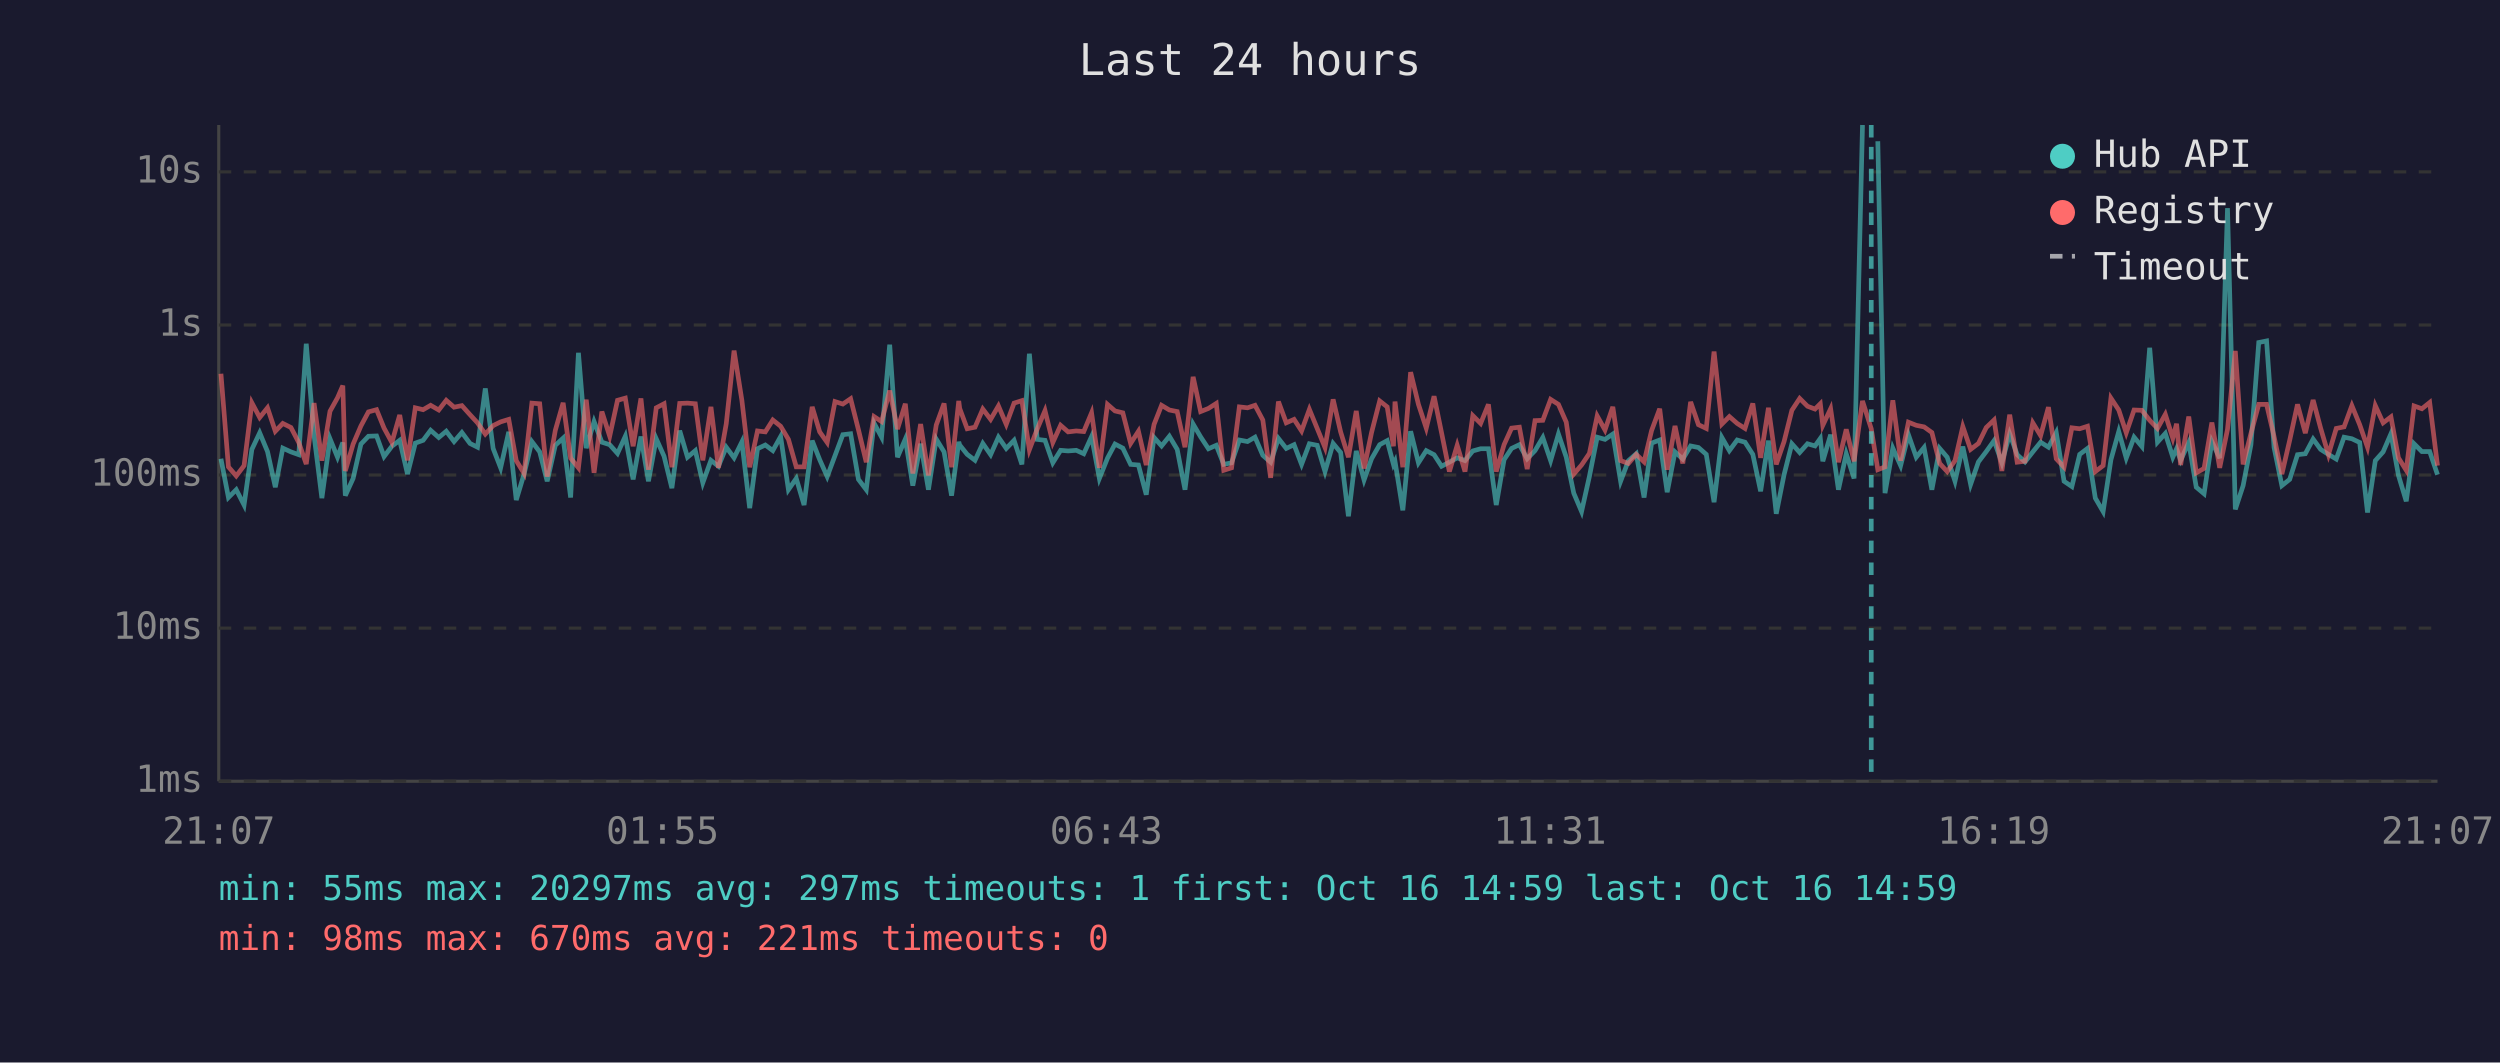
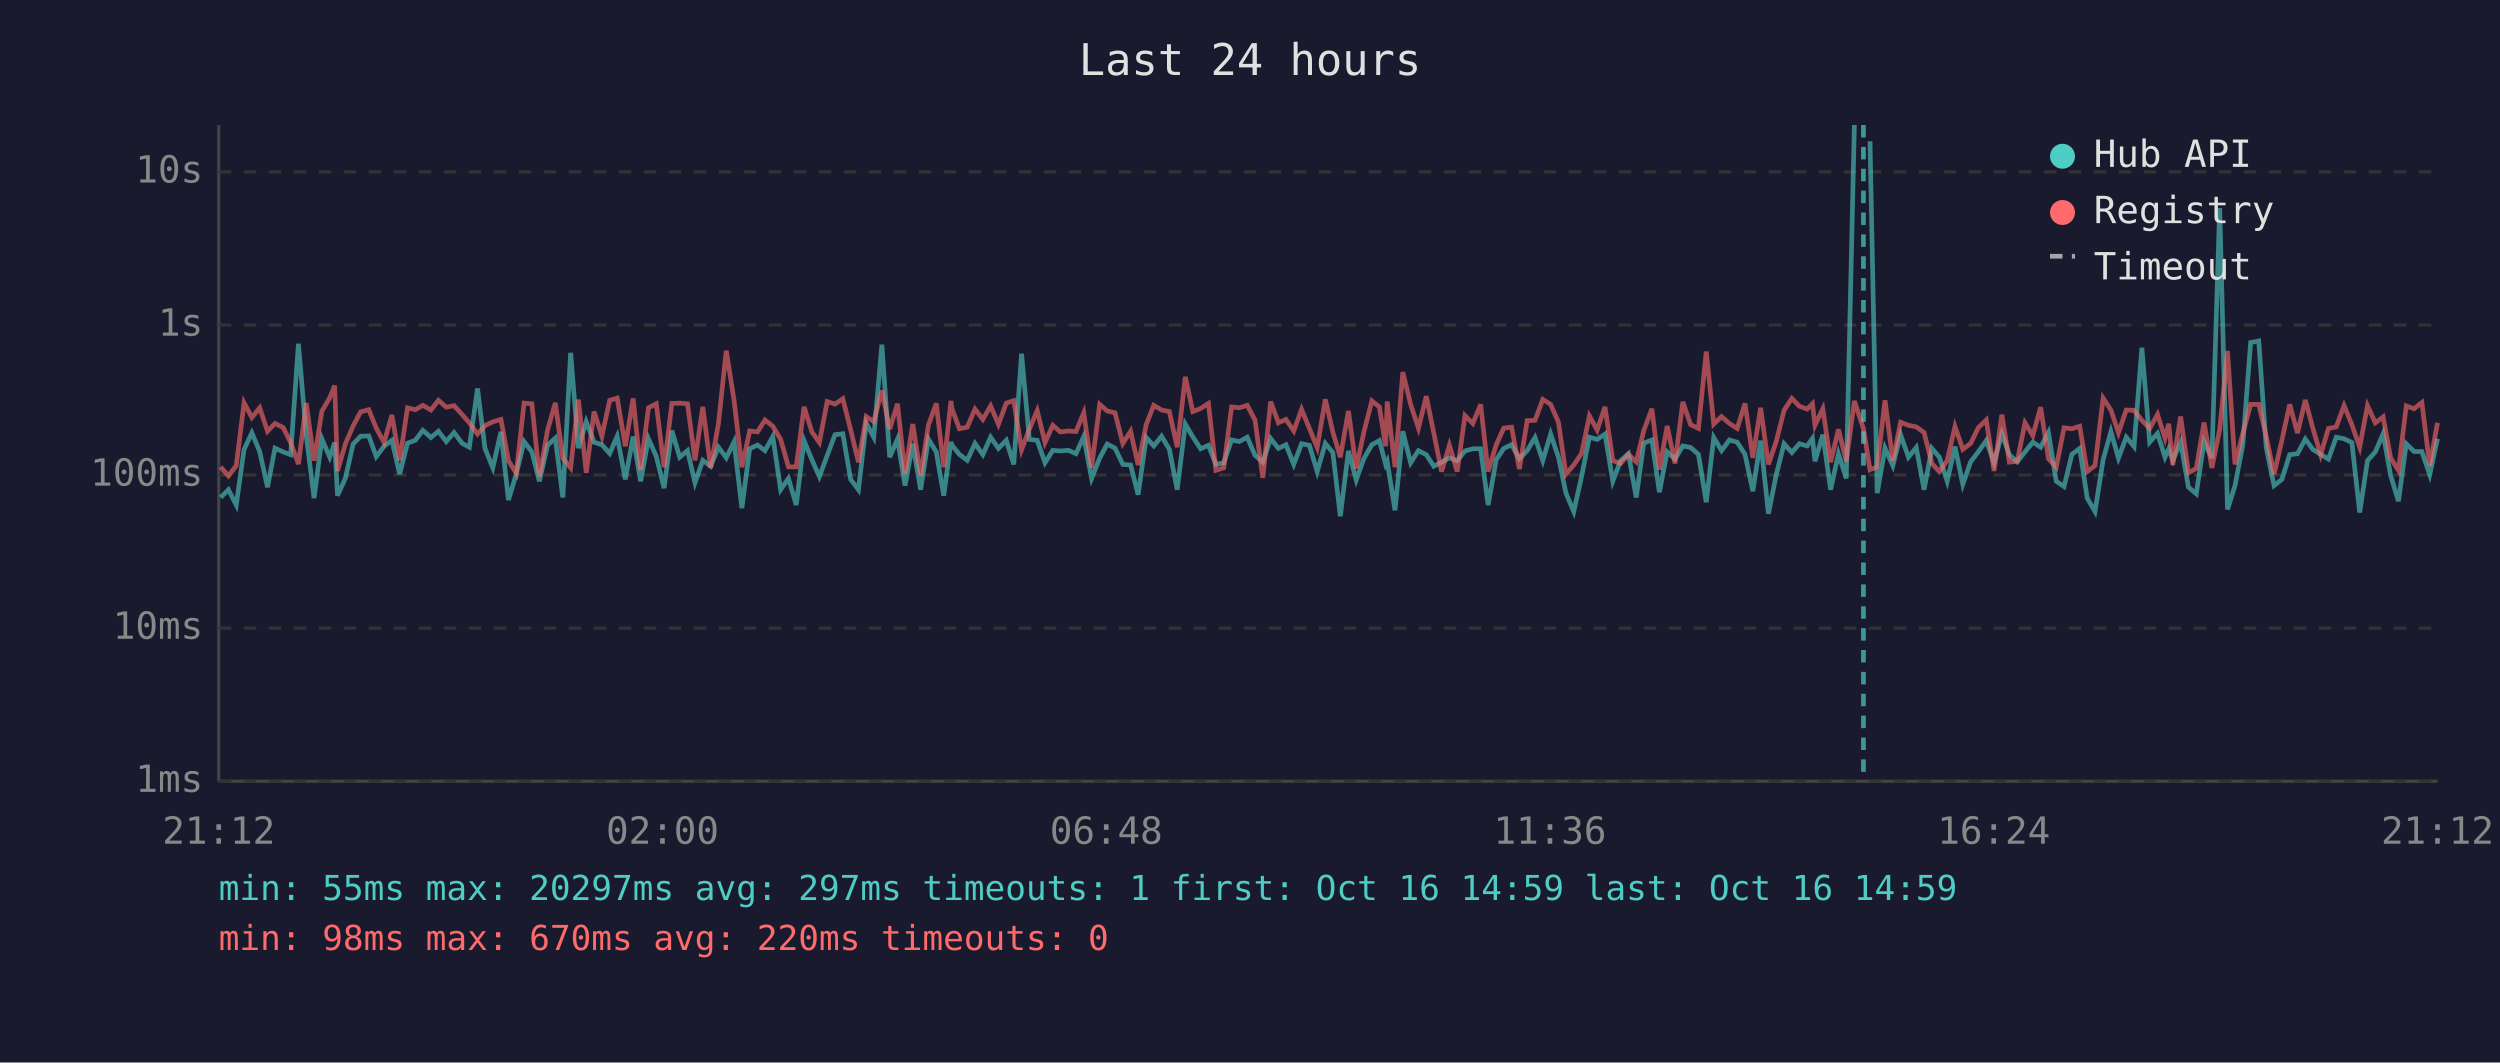
<svg xmlns="http://www.w3.org/2000/svg" viewBox="0 0 800 340" font-family="monospace" font-size="12">
  <rect width="800" height="340" fill="#1a1a2e" />
  <text x="400" y="24" fill="#e0e0e0" font-size="14" text-anchor="middle">Last 24 hours</text>
  <line x1="70" y1="40" x2="70" y2="250" stroke="#444" stroke-width="1" />
  <line x1="70" y1="250" x2="780" y2="250" stroke="#444" stroke-width="1" />
  <line x1="70" y1="250" x2="780" y2="250" stroke="#333" stroke-width="1" stroke-dasharray="4" />
  <text x="65" y="250" fill="#888" text-anchor="end" dominant-baseline="middle">1ms</text>
  <line x1="70" y1="201" x2="780" y2="201" stroke="#333" stroke-width="1" stroke-dasharray="4" />
  <text x="65" y="201" fill="#888" text-anchor="end" dominant-baseline="middle">10ms</text>
  <line x1="70" y1="152" x2="780" y2="152" stroke="#333" stroke-width="1" stroke-dasharray="4" />
  <text x="65" y="152" fill="#888" text-anchor="end" dominant-baseline="middle">100ms</text>
  <line x1="70" y1="104" x2="780" y2="104" stroke="#333" stroke-width="1" stroke-dasharray="4" />
  <text x="65" y="104" fill="#888" text-anchor="end" dominant-baseline="middle">1s</text>
  <line x1="70" y1="55" x2="780" y2="55" stroke="#333" stroke-width="1" stroke-dasharray="4" />
  <text x="65" y="55" fill="#888" text-anchor="end" dominant-baseline="middle">10s</text>
-   <text x="70" y="270" fill="#888" text-anchor="middle">21:07</text>
-   <text x="212" y="270" fill="#888" text-anchor="middle">01:55</text>
-   <text x="354" y="270" fill="#888" text-anchor="middle">06:43</text>
-   <text x="496" y="270" fill="#888" text-anchor="middle">11:31</text>
-   <text x="638" y="270" fill="#888" text-anchor="middle">16:19</text>
-   <text x="780" y="270" fill="#888" text-anchor="middle">21:07</text>
-   <polyline points="70.7,146.8 73.1,159.2 75.6,156.7 78.1,161.6 80.6,143.8 83.1,138.5 85.6,144.5 88.1,155.9 90.5,143.4 93.1,144.6 95.6,145.5 98.0,110.0 100.5,139.4 103.0,159.4 105.6,140.4 108.0,146.3 109.7,141.6 110.5,158.6 113.0,153.1 115.5,142.1 117.9,139.6 120.5,139.5 122.9,146.1 125.4,142.8 127.9,140.9 130.4,151.7 132.9,141.8 135.4,140.9 137.8,137.7 140.4,140.0 142.8,138.0 145.3,141.3 147.8,138.4 150.4,141.9 152.8,143.1 155.3,124.3 157.8,143.5 160.2,149.7 162.8,138.2 165.2,160.0 167.7,151.7 170.2,141.3 172.7,144.6 175.1,154.0 177.7,142.5 180.2,140.2 182.6,159.2 185.1,112.9 187.6,143.4 190.1,134.9 192.6,141.5 195.1,142.3 197.6,145.1 200.1,139.6 202.6,153.4 205.1,139.7 207.5,154.0 210.0,140.4 212.5,146.0 215.0,156.2 217.5,137.8 220.0,146.3 222.5,144.2 224.9,154.5 227.5,147.3 229.9,149.2 232.4,143.1 234.9,146.5 237.4,141.4 239.9,162.6 242.4,143.6 244.9,142.4 247.3,144.2 249.8,139.7 252.3,156.7 254.8,153.1 257.3,161.6 259.9,141.0 262.3,147.1 264.7,152.5 267.2,145.8 269.7,139.1 272.2,138.8 274.7,153.4 277.2,156.7 279.7,135.4 282.1,139.9 284.7,110.3 287.2,146.3 289.7,140.5 292.1,155.4 294.6,142.0 297.1,156.7 299.6,140.5 302.1,144.6 304.5,158.6 306.8,141.4 307.1,142.4 309.5,145.4 312.0,147.3 314.5,141.9 317.0,145.5 319.5,139.9 322.0,143.5 324.5,140.9 327.0,148.6 329.4,113.2 331.9,140.6 334.4,140.9 336.9,148.1 339.4,144.1 341.8,144.3 344.4,144.1 346.8,145.2 349.3,139.7 351.8,153.1 354.4,146.6 356.8,142.1 359.3,143.4 361.8,148.6 364.3,148.8 366.8,158.3 369.3,140.0 371.7,142.7 374.2,139.6 376.7,143.8 379.2,156.7 381.8,135.7 384.2,139.8 386.7,143.6 389.2,142.5 391.6,148.6 394.1,148.1 396.6,140.8 399.2,141.3 401.6,139.9 404.1,145.7 406.6,147.9 409.1,140.3 411.6,143.5 414.1,142.3 416.5,148.6 419.0,142.0 421.5,142.5 424.0,150.9 426.6,141.9 429.0,144.8 431.5,165.2 434.0,144.3 436.5,153.6 438.9,146.8 441.5,142.3 443.9,141.0 445.9,148.6 446.4,147.6 448.9,163.3 451.4,138.0 453.9,148.1 456.4,144.2 458.9,145.5 461.3,149.2 463.8,147.9 466.3,146.5 468.8,147.4 471.3,144.3 473.8,143.6 476.3,143.6 478.8,161.6 481.3,147.1 483.7,143.5 486.2,142.3 488.7,146.8 491.2,144.2 493.7,140.0 496.2,147.4 498.7,138.9 501.2,146.3 503.6,157.8 506.1,163.7 508.6,152.5 511.1,139.9 513.6,140.6 516.1,138.9 518.6,154.0 521.1,147.4 523.6,145.2 526.1,159.2 528.5,141.8 531.1,140.8 533.5,157.5 536.0,144.6 538.5,146.9 541.0,142.7 543.5,143.2 546.0,145.4 548.5,160.7 551.0,140.0 553.4,144.2 555.9,140.8 558.4,141.5 560.9,145.4 563.4,157.2 565.9,141.0 568.4,164.4 570.9,151.9 573.4,142.0 575.9,144.8 578.4,142.0 580.8,142.7 582.5,140.3 583.3,147.6 585.8,139.1 588.3,156.7 590.8,145.2 593.3,153.1 596.0,40.0" fill="none" stroke="#4ecdc4" stroke-width="1.5" opacity="0.6" />
-   <polyline points="600.9,45.2 603.2,157.8 605.7,143.4 608.2,149.0 610.7,139.1 613.2,146.3 615.7,143.2 618.2,156.7 620.7,143.5 623.1,146.3 625.6,154.0 628.1,142.9 630.6,155.0 633.1,147.8 635.6,144.5 638.1,141.0 640.6,148.1 643.1,138.8 645.5,145.5 648.0,147.8 650.5,144.6 653.0,141.5 655.5,143.1 658.0,138.4 660.5,154.0 663.0,155.7 665.5,145.4 668.0,143.5 670.5,159.4 673.0,163.7 675.5,147.1 678.0,138.1 680.4,146.6 682.9,139.9 685.4,142.9 687.9,111.3 690.4,141.5 692.9,138.7 695.3,146.3 696.5,143.6 697.8,147.3 700.4,141.6 702.8,155.9 705.3,158.0 707.8,141.3 710.3,146.6 712.8,66.6 715.3,163.0 717.8,155.4 720.3,142.3 722.8,109.6 725.3,109.1 727.7,143.2 730.2,155.4 732.7,153.4 735.2,145.5 737.7,145.2 740.2,140.5 742.6,143.8 745.1,145.4 747.6,146.9 750.1,139.9 752.6,140.4 755.1,141.6 757.6,164.0 760.1,147.4 762.6,144.6 765.1,138.8 767.5,152.1 770.0,160.4 772.5,142.0 775.0,144.5 777.5,144.5 780.0,151.9" fill="none" stroke="#4ecdc4" stroke-width="1.5" opacity="0.6" />
-   <polyline points="70.7,119.6 73.1,149.4 75.6,152.3 78.1,149.0 80.6,128.9 83.1,133.6 85.6,130.5 88.1,138.0 90.5,135.5 93.1,136.8 95.6,141.6 98.0,148.5 100.5,129.0 103.0,147.4 105.6,131.6 108.0,127.3 109.7,123.4 110.5,150.7 113.0,142.1 115.5,136.3 117.9,131.8 120.5,131.1 122.9,137.0 125.4,141.6 127.9,132.8 130.4,147.3 132.9,130.5 135.4,131.1 137.8,129.7 140.4,131.2 142.8,128.1 145.3,130.3 147.8,129.8 150.4,132.7 152.8,135.3 155.3,138.9 157.8,136.2 160.2,135.0 162.8,134.2 165.2,147.4 167.7,151.5 170.2,129.0 172.7,129.2 175.1,152.5 177.7,137.7 180.2,128.9 182.6,146.6 185.1,149.7 187.6,127.9 190.1,151.3 192.6,131.7 195.1,139.6 197.6,128.1 200.1,127.4 202.6,142.8 205.1,127.5 207.5,150.3 210.0,130.5 212.5,129.2 215.0,149.5 217.5,129.1 220.0,129.0 222.5,129.2 224.9,147.3 227.5,130.2 229.9,149.7 232.4,135.6 234.9,112.2 237.4,128.1 239.9,149.5 242.4,137.9 244.9,138.2 247.3,134.4 249.8,136.4 252.3,140.6 254.8,149.4 257.3,149.4 259.9,130.2 262.3,138.2 264.7,141.6 267.2,128.5 269.7,129.3 272.2,127.6 274.7,137.5 277.2,147.9 279.7,133.3 282.1,134.9 284.7,125.0 287.2,137.3 289.7,129.2 292.1,151.5 294.6,135.7 297.1,152.1 299.6,136.0 302.1,129.1 304.5,149.5 306.8,128.3 307.1,130.7 309.5,137.2 312.0,136.7 314.5,130.9 317.0,134.2 319.5,129.9 322.0,135.8 324.5,129.0 327.0,128.2 329.4,143.9 331.9,137.3 334.4,131.4 336.9,141.6 339.4,136.1 341.8,138.2 344.4,137.9 346.8,138.1 349.3,132.1 351.8,149.7 354.4,129.4 356.8,131.5 359.3,132.1 361.8,141.9 364.3,138.0 366.8,148.8 369.3,135.8 371.7,129.7 374.2,131.2 376.7,131.7 379.2,143.1 381.8,120.6 384.2,131.7 386.7,130.7 389.2,129.1 391.6,150.5 394.1,149.7 396.6,130.2 399.2,130.5 401.6,129.7 404.1,134.4 406.6,152.9 409.1,128.5 411.6,135.3 414.1,134.2 416.5,137.9 419.0,131.0 421.5,137.1 424.0,143.2 426.6,127.8 429.0,138.2 431.5,146.3 434.0,131.5 436.5,149.9 438.9,138.4 441.5,128.3 443.9,130.2 445.9,142.8 446.4,128.5 448.9,149.5 451.4,119.1 453.9,129.4 456.4,137.0 458.9,126.8 461.3,138.5 463.8,150.9 466.3,142.5 468.8,150.9 471.3,133.0 473.8,135.5 476.3,129.4 478.8,150.9 481.3,142.3 483.7,137.0 486.2,136.7 488.7,150.1 491.2,134.6 493.7,134.5 496.2,127.8 498.7,129.4 501.2,135.1 503.6,151.7 506.1,148.8 508.6,145.1 511.1,133.1 513.6,137.6 516.1,130.2 518.6,147.4 521.1,148.3 523.6,145.4 526.1,147.8 528.5,137.8 531.1,130.8 533.5,150.3 536.0,136.3 538.5,148.3 541.0,128.6 543.5,135.9 546.0,137.1 548.5,112.5 551.0,135.7 553.4,133.3 555.9,135.5 558.4,137.1 560.9,129.1 563.4,146.5 565.9,130.5 568.4,148.6 570.9,141.3 573.4,131.3 575.9,127.5 578.4,130.0 580.8,130.9 582.5,129.2 583.3,136.1 585.8,130.8 588.3,147.9 590.8,137.4 593.3,147.6 596.0,128.3 598.8,137.2 600.9,150.3 603.2,149.4 605.7,128.1 608.2,147.4 610.7,135.1 613.2,136.1 615.7,136.6 618.2,138.4 620.7,148.3 623.1,150.9 625.6,147.4 628.1,136.5 630.6,143.8 633.1,141.9 635.6,136.8 638.1,134.4 640.6,150.7 643.1,132.7 645.5,147.9 648.0,147.6 650.5,135.3 653.0,139.4 655.5,130.3 658.0,146.8 660.5,149.5 663.0,136.9 665.5,137.2 668.0,136.4 670.5,150.9 673.0,149.0 675.5,127.4 678.0,131.2 680.4,138.5 682.9,131.2 685.4,131.3 687.9,134.5 690.4,137.1 692.9,132.6 695.3,140.2 696.5,135.6 697.8,148.8 700.4,133.3 702.8,151.3 705.3,149.9 707.8,135.2 710.3,149.7 712.8,137.4 715.3,112.3 717.8,148.6 720.3,138.7 722.8,129.4 725.3,129.4 727.7,139.7 730.2,151.7 732.7,140.9 735.2,129.4 737.7,138.6 740.2,128.0 742.6,137.0 745.1,145.5 747.6,137.1 750.1,136.6 752.6,129.8 755.1,135.9 757.6,143.1 760.1,129.8 762.6,135.3 765.1,133.4 767.5,146.5 770.0,150.5 772.5,129.9 775.0,130.8 777.5,128.8 780.0,149.0" fill="none" stroke="#ff6b6b" stroke-width="1.5" opacity="0.6" />
-   <line x1="598.8" y1="40" x2="598.8" y2="250" stroke="#4ecdc4" stroke-width="1.5" stroke-dasharray="4,3" opacity="0.7" />
+   <text x="70" y="270" fill="#888" text-anchor="middle">21:12</text>
+   <text x="212" y="270" fill="#888" text-anchor="middle">02:00</text>
+   <text x="354" y="270" fill="#888" text-anchor="middle">06:48</text>
+   <text x="496" y="270" fill="#888" text-anchor="middle">11:36</text>
+   <text x="638" y="270" fill="#888" text-anchor="middle">16:24</text>
+   <text x="780" y="270" fill="#888" text-anchor="middle">21:12</text>
+   <polyline points="70.6,159.2 73.1,156.7 75.6,161.6 78.1,143.8 80.6,138.5 83.1,144.5 85.6,155.9 88.0,143.4 90.6,144.6 93.0,145.5 95.5,110.0 98.0,139.4 100.5,159.4 103.0,140.4 105.5,146.3 107.1,141.6 108.0,158.6 110.5,153.1 113.0,142.1 115.4,139.6 118.0,139.5 120.4,146.1 122.9,142.8 125.4,140.9 127.9,151.7 130.4,141.8 132.9,140.9 135.3,137.7 137.9,140.0 140.3,138.0 142.8,141.3 145.3,138.4 147.9,141.9 150.2,143.1 152.8,124.3 155.2,143.5 157.7,149.7 160.3,138.2 162.7,160.0 165.2,151.7 167.7,141.3 170.2,144.6 172.6,154.0 175.2,142.5 177.7,140.2 180.1,159.2 182.6,112.9 185.1,143.4 187.6,134.9 190.1,141.5 192.6,142.3 195.1,145.1 197.5,139.6 200.1,153.4 202.6,139.7 205.0,154.0 207.5,140.4 210.0,146.0 212.5,156.2 215.0,137.8 217.5,146.3 220.0,144.2 222.4,154.5 224.9,147.3 227.4,149.2 229.9,143.1 232.4,146.5 234.9,141.4 237.4,162.6 239.9,143.6 242.4,142.4 244.8,144.2 247.3,139.7 249.8,156.7 252.3,153.1 254.8,161.6 257.3,141.0 259.8,147.1 262.2,152.5 264.7,145.8 267.2,139.1 269.7,138.8 272.2,153.4 274.7,156.7 277.2,135.4 279.6,139.9 282.2,110.3 284.7,146.3 287.2,140.5 289.6,155.4 292.1,142.0 294.6,156.7 297.1,140.5 299.6,144.6 302.0,158.6 304.3,141.4 304.6,142.4 307.0,145.4 309.5,147.3 312.0,141.9 314.5,145.5 317.0,139.9 319.5,143.5 322.0,140.9 324.4,148.6 326.9,113.2 329.4,140.6 331.9,140.9 334.4,148.1 336.9,144.1 339.3,144.3 341.9,144.1 344.3,145.2 346.8,139.7 349.3,153.1 351.9,146.6 354.3,142.1 356.8,143.4 359.3,148.6 361.8,148.8 364.2,158.3 366.8,140.0 369.2,142.7 371.7,139.6 374.2,143.8 376.7,156.7 379.3,135.7 381.7,139.8 384.2,143.6 386.7,142.5 389.1,148.6 391.6,148.1 394.1,140.8 396.6,141.3 399.1,139.9 401.6,145.7 404.1,147.9 406.6,140.3 409.1,143.5 411.5,142.3 414.0,148.6 416.5,142.0 419.0,142.5 421.5,150.9 424.1,141.9 426.5,144.8 428.9,165.2 431.5,144.3 434.0,153.6 436.4,146.8 439.0,142.3 441.4,141.0 443.4,148.6 443.9,147.6 446.4,163.3 448.9,138.0 451.4,148.1 453.9,144.2 456.4,145.5 458.8,149.2 461.3,147.9 463.8,146.5 466.3,147.4 468.8,144.3 471.3,143.6 473.8,143.6 476.2,161.6 478.8,147.1 481.2,143.5 483.7,142.3 486.2,146.8 488.7,144.2 491.2,140.0 493.7,147.4 496.2,138.9 498.7,146.3 501.1,157.8 503.6,163.7 506.1,152.5 508.6,139.9 511.1,140.6 513.6,138.9 516.1,154.0 518.6,147.4 521.1,145.2 523.6,159.2 526.0,141.8 528.6,140.8 531.0,157.5 533.5,144.6 536.0,146.9 538.5,142.7 541.0,143.2 543.5,145.4 546.0,160.7 548.4,140.0 550.9,144.2 553.4,140.8 555.9,141.5 558.4,145.4 560.9,157.2 563.4,141.0 565.9,164.4 568.4,151.9 570.9,142.0 573.4,144.8 575.8,142.0 578.3,142.7 580.0,140.3 580.8,147.6 583.3,139.1 585.8,156.7 588.3,145.2 590.8,153.1 593.4,40.0" fill="none" stroke="#4ecdc4" stroke-width="1.5" opacity="0.6" />
+   <polyline points="598.4,45.2 600.7,157.8 603.2,143.4 605.7,149.0 608.2,139.1 610.7,146.3 613.2,143.2 615.7,156.7 618.2,143.5 620.6,146.3 623.1,154.0 625.6,142.9 628.1,155.0 630.6,147.8 633.1,144.5 635.6,141.0 638.1,148.1 640.6,138.8 643.0,145.5 645.5,147.8 648.0,144.6 650.5,141.5 653.0,143.1 655.5,138.4 658.0,154.0 660.5,155.7 663.0,145.4 665.5,143.5 667.9,159.4 670.4,163.7 673.0,147.1 675.5,138.1 677.9,146.6 680.4,139.9 682.9,142.9 685.4,111.3 687.9,141.5 690.4,138.7 692.8,146.3 694.0,143.6 695.3,147.3 697.8,141.6 700.3,155.9 702.8,158.0 705.3,141.3 707.8,146.6 710.3,66.6 712.8,163.0 715.2,155.4 717.7,142.3 720.2,109.6 722.8,109.1 725.2,143.2 727.7,155.4 730.2,153.4 732.7,145.5 735.2,145.2 737.7,140.5 740.1,143.8 742.6,145.4 745.1,146.9 747.6,139.9 750.1,140.4 752.6,141.6 755.1,164.0 757.6,147.4 760.1,144.6 762.6,138.8 765.0,152.1 767.5,160.4 770.0,142.0 772.5,144.5 775.0,144.5 777.5,151.9 780.0,140.4" fill="none" stroke="#4ecdc4" stroke-width="1.5" opacity="0.6" />
+   <polyline points="70.6,149.4 73.1,152.3 75.6,149.0 78.1,128.9 80.6,133.6 83.1,130.5 85.6,138.0 88.0,135.5 90.6,136.8 93.0,141.6 95.5,148.5 98.0,129.0 100.5,147.4 103.0,131.6 105.5,127.3 107.1,123.4 108.0,150.7 110.5,142.1 113.0,136.3 115.4,131.8 118.0,131.1 120.4,137.0 122.9,141.6 125.4,132.8 127.9,147.3 130.4,130.5 132.9,131.1 135.3,129.7 137.9,131.2 140.3,128.1 142.8,130.3 145.3,129.8 147.9,132.7 150.2,135.3 152.8,138.9 155.2,136.2 157.7,135.0 160.3,134.2 162.7,147.4 165.2,151.5 167.7,129.0 170.2,129.2 172.6,152.5 175.2,137.7 177.7,128.9 180.1,146.6 182.6,149.7 185.1,127.9 187.6,151.3 190.1,131.7 192.6,139.6 195.1,128.1 197.5,127.4 200.1,142.8 202.6,127.5 205.0,150.3 207.5,130.5 210.0,129.2 212.5,149.5 215.0,129.1 217.5,129.0 220.0,129.2 222.4,147.3 224.9,130.2 227.4,149.7 229.9,135.6 232.4,112.2 234.9,128.1 237.4,149.5 239.9,137.9 242.4,138.2 244.8,134.4 247.3,136.4 249.8,140.6 252.3,149.4 254.8,149.4 257.3,130.2 259.8,138.2 262.2,141.6 264.7,128.5 267.2,129.3 269.7,127.6 272.2,137.5 274.7,147.9 277.2,133.3 279.6,134.9 282.2,125.0 284.7,137.3 287.2,129.2 289.6,151.5 292.1,135.7 294.6,152.1 297.1,136.0 299.6,129.1 302.0,149.5 304.3,128.3 304.6,130.7 307.0,137.2 309.5,136.7 312.0,130.9 314.5,134.2 317.0,129.9 319.5,135.8 322.0,129.0 324.4,128.2 326.9,143.9 329.4,137.3 331.9,131.4 334.4,141.6 336.9,136.1 339.3,138.2 341.9,137.9 344.3,138.1 346.8,132.1 349.3,149.7 351.9,129.4 354.3,131.5 356.8,132.1 359.3,141.9 361.8,138.0 364.2,148.8 366.8,135.8 369.2,129.7 371.7,131.2 374.2,131.7 376.7,143.1 379.3,120.6 381.7,131.7 384.2,130.7 386.7,129.1 389.1,150.5 391.6,149.7 394.1,130.2 396.6,130.5 399.1,129.7 401.6,134.4 404.1,152.9 406.6,128.5 409.1,135.3 411.5,134.2 414.0,137.9 416.5,131.0 419.0,137.1 421.5,143.2 424.1,127.8 426.5,138.2 428.9,146.3 431.5,131.5 434.0,149.9 436.4,138.4 439.0,128.3 441.4,130.2 443.4,142.8 443.9,128.5 446.4,149.5 448.9,119.1 451.4,129.4 453.9,137.0 456.4,126.8 458.8,138.5 461.3,150.9 463.8,142.5 466.3,150.9 468.8,133.0 471.3,135.5 473.8,129.4 476.2,150.9 478.8,142.3 481.2,137.0 483.7,136.7 486.2,150.1 488.7,134.6 491.2,134.5 493.7,127.8 496.2,129.4 498.7,135.1 501.1,151.7 503.6,148.8 506.1,145.1 508.6,133.1 511.1,137.6 513.6,130.2 516.1,147.4 518.6,148.3 521.1,145.4 523.6,147.8 526.0,137.8 528.6,130.8 531.0,150.3 533.5,136.3 536.0,148.3 538.5,128.6 541.0,135.9 543.5,137.1 546.0,112.5 548.4,135.7 550.9,133.3 553.4,135.5 555.9,137.1 558.4,129.1 560.9,146.5 563.4,130.5 565.9,148.6 568.4,141.3 570.9,131.3 573.4,127.5 575.8,130.0 578.3,130.9 580.0,129.2 580.8,136.1 583.3,130.8 585.8,147.9 588.3,137.4 590.8,147.6 593.4,128.3 596.3,137.2 598.4,150.3 600.7,149.4 603.2,128.1 605.7,147.4 608.2,135.1 610.7,136.1 613.2,136.6 615.7,138.4 618.2,148.3 620.6,150.9 623.1,147.4 625.6,136.5 628.1,143.8 630.6,141.9 633.1,136.8 635.6,134.4 638.1,150.7 640.6,132.7 643.0,147.9 645.5,147.6 648.0,135.3 650.5,139.4 653.0,130.3 655.5,146.8 658.0,149.5 660.5,136.9 663.0,137.2 665.5,136.4 667.9,150.9 670.4,149.0 673.0,127.4 675.5,131.2 677.9,138.5 680.4,131.2 682.9,131.3 685.4,134.5 687.9,137.1 690.4,132.6 692.8,140.2 694.0,135.6 695.3,148.8 697.8,133.3 700.3,151.3 702.8,149.9 705.3,135.2 707.8,149.7 710.3,137.4 712.8,112.3 715.2,148.6 717.7,138.7 720.2,129.4 722.8,129.4 725.2,139.7 727.7,151.7 730.2,140.9 732.7,129.4 735.2,138.6 737.7,128.0 740.1,137.0 742.6,145.5 745.1,137.1 747.6,136.6 750.1,129.8 752.6,135.9 755.1,143.1 757.6,129.8 760.1,135.3 762.6,133.4 765.0,146.5 767.5,150.5 770.0,129.9 772.5,130.8 775.0,128.8 777.5,149.0 780.0,135.3" fill="none" stroke="#ff6b6b" stroke-width="1.5" opacity="0.6" />
+   <line x1="596.3" y1="40" x2="596.3" y2="250" stroke="#4ecdc4" stroke-width="1.5" stroke-dasharray="4,3" opacity="0.7" />
  <circle cx="660" cy="50" r="4" fill="#4ecdc4" />
  <text x="670" y="50" fill="#e0e0e0" dominant-baseline="middle">Hub API</text>
  <circle cx="660" cy="68" r="4" fill="#ff6b6b" />
  <text x="670" y="68" fill="#e0e0e0" dominant-baseline="middle">Registry</text>
  <line x1="656" y1="82" x2="664" y2="82" stroke="#e0e0e0" stroke-width="1.5" stroke-dasharray="4,3" opacity="0.7" />
  <text x="670" y="86" fill="#e0e0e0" dominant-baseline="middle">Timeout</text>
  <text x="70" y="288" fill="#4ecdc4" font-size="11">min: 55ms  max: 20297ms  avg: 297ms  timeouts: 1  first: Oct 16 14:59  last: Oct 16 14:59</text>
-   <text x="70" y="304" fill="#ff6b6b" font-size="11">min: 98ms  max: 670ms  avg: 221ms  timeouts: 0</text>
+   <text x="70" y="304" fill="#ff6b6b" font-size="11">min: 98ms  max: 670ms  avg: 220ms  timeouts: 0</text>
</svg>
